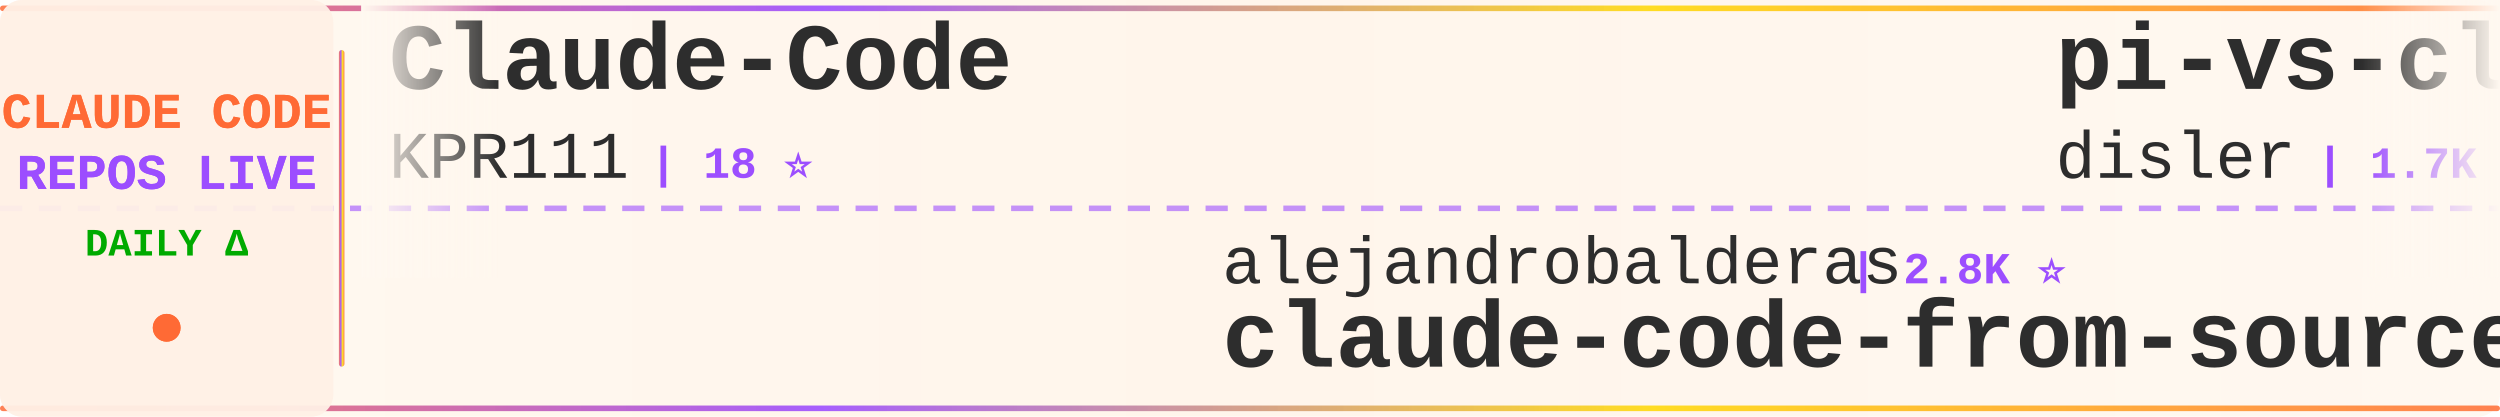
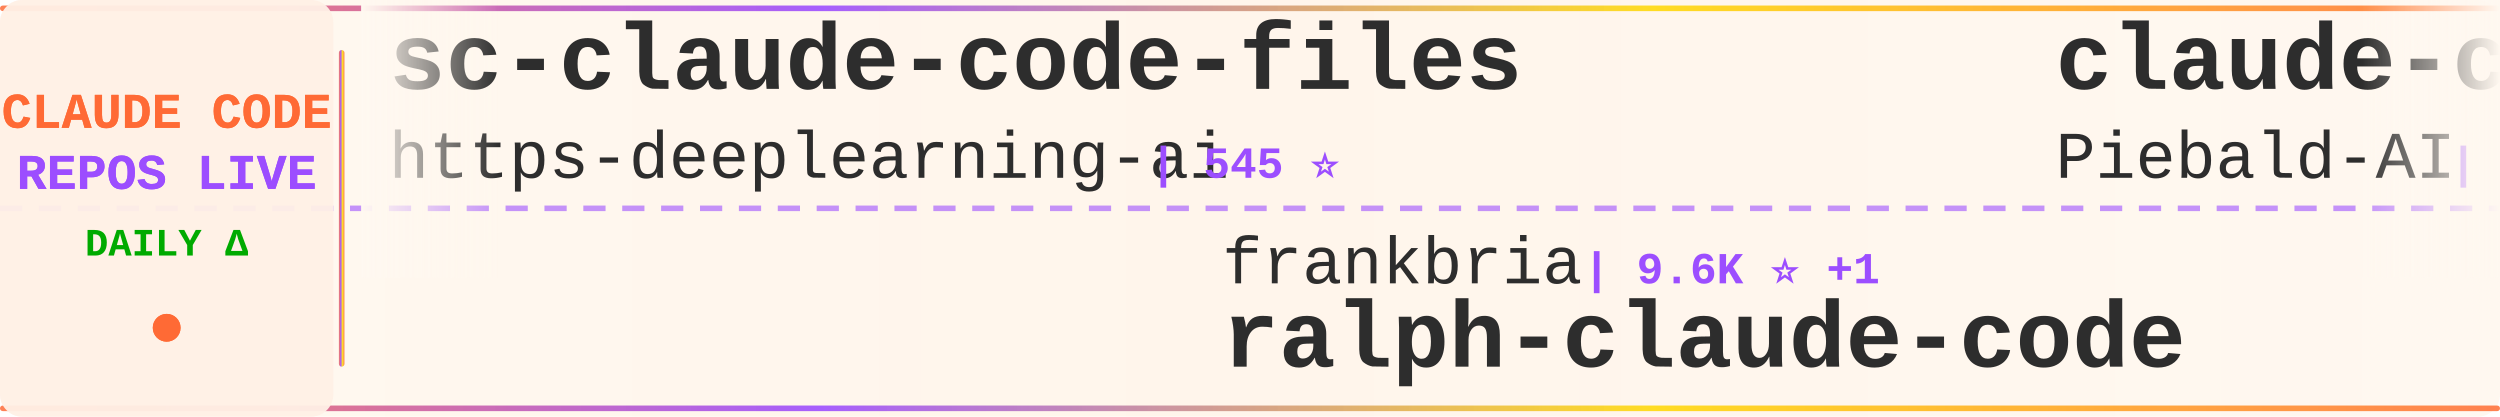
<svg xmlns="http://www.w3.org/2000/svg" width="900" height="150">
  <defs>
    <linearGradient id="tickerBg" x1="0%" y1="0%" x2="100%" y2="0%">
      <stop offset="0%" style="stop-color:#fff8f0;stop-opacity:0.98" />
      <stop offset="50%" style="stop-color:#fff5eb;stop-opacity:1" />
      <stop offset="100%" style="stop-color:#fff8f0;stop-opacity:0.98" />
    </linearGradient>
    <linearGradient id="borderGrad" x1="0%" y1="0%" x2="100%" y2="0%">
      <stop offset="0%" style="stop-color:#FF6B35;stop-opacity:0.85">
        <animate attributeName="stop-opacity" values="0.85;1;0.85" dur="2s" repeatCount="indefinite" />
      </stop>
      <stop offset="33%" style="stop-color:#9C4EFF;stop-opacity:0.9">
        <animate attributeName="stop-opacity" values="0.9;1;0.9" dur="2.2s" repeatCount="indefinite" />
      </stop>
      <stop offset="66%" style="stop-color:#FFD700;stop-opacity:0.85">
        <animate attributeName="stop-opacity" values="0.85;1;0.85" dur="1.8s" repeatCount="indefinite" />
      </stop>
      <stop offset="100%" style="stop-color:#FF6B35;stop-opacity:0.85">
        <animate attributeName="stop-opacity" values="0.85;1;0.85" dur="2s" repeatCount="indefinite" />
      </stop>
    </linearGradient>
    <filter id="textGlow">
      <feGaussianBlur stdDeviation="0.15" result="coloredBlur" />
      <feMerge>
        <feMergeNode in="coloredBlur" />
        <feMergeNode in="SourceGraphic" />
      </feMerge>
    </filter>
    <filter id="metricGlow">
      <feGaussianBlur stdDeviation="0.2" result="coloredBlur" />
      <feMerge>
        <feMergeNode in="coloredBlur" />
        <feMergeNode in="SourceGraphic" />
      </feMerge>
    </filter>
    <linearGradient id="leftFade" x1="0%" y1="0%" x2="100%" y2="0%">
      <stop offset="0%" style="stop-color:#fff8f0;stop-opacity:1" />
      <stop offset="100%" style="stop-color:#fff8f0;stop-opacity:0" />
    </linearGradient>
    <linearGradient id="rightFade" x1="0%" y1="0%" x2="100%" y2="0%">
      <stop offset="0%" style="stop-color:#fff8f0;stop-opacity:0" />
      <stop offset="100%" style="stop-color:#fff8f0;stop-opacity:1" />
    </linearGradient>
  </defs>
  <rect width="900" height="150" fill="url(#tickerBg)" rx="8" />
  <rect x="0" y="2" width="900" height="2" fill="url(#borderGrad)" rx="1" />
  <rect x="0" y="146" width="900" height="2" fill="url(#borderGrad)" rx="1" />
  <line x1="0" y1="75" x2="900" y2="75" stroke="#9C4EFF" stroke-width="2" stroke-dasharray="8 6" opacity="0.6" />
  <rect x="0" y="0" width="120" height="150" fill="#fff0e6" opacity="0.95" rx="8" />
  <text x="60" y="46" font-family="'Courier New', monospace" font-size="18" font-weight="bold" fill="#FF6B35" text-anchor="middle" filter="url(#textGlow)">
    CLAUDE CODE
  </text>
  <text x="60" y="68" font-family="'Courier New', monospace" font-size="18" font-weight="bold" fill="#9C4EFF" text-anchor="middle" filter="url(#textGlow)">
    REPOS LIVE
  </text>
  <text x="60" y="92" font-family="'Courier New', monospace" font-size="14" font-weight="bold" fill="#00aa00" text-anchor="middle">
    DAILY Δ
  </text>
  <circle cx="60" cy="118" r="5" fill="#FF6B35" filter="url(#metricGlow)">
    <animate attributeName="r" values="4;6;4" dur="1.5s" repeatCount="indefinite" />
    <animate attributeName="opacity" values="0.6;1;0.6" dur="1.5s" repeatCount="indefinite" />
  </circle>
  <rect x="122" y="18" width="2" height="114" fill="url(#borderGrad)" rx="1" />
  <clipPath id="tickerClip">
    <rect x="130" y="0" width="770" height="150" />
  </clipPath>
  <g clip-path="url(#tickerClip)">
    <g id="tickerItems">
      <animateTransform attributeName="transform" attributeType="XML" type="translate" from="0 0" to="-3000 0" dur="54s" repeatCount="indefinite" />
      <g transform="translate(0, 0)">
-         <text x="140" y="32" font-family="'Courier New', monospace" font-size="34" font-weight="bold" fill="#2d2d2d">Claude-Code</text>
-         <text x="140" y="64" font-family="'Courier New', monospace" font-size="24" font-weight="normal" fill="#2d2d2d" opacity="1.0">KPR111</text>
-         <text x="234" y="64" font-family="'Courier New', monospace" font-size="16" font-weight="bold" fill="#9C4EFF"> | 18 ⭐</text>
+         <text x="140" y="32" font-family="'Courier New', monospace" font-size="34" font-weight="bold" fill="#2d2d2d">sc-claude-code-files</text>
+         <text x="140" y="64" font-family="'Courier New', monospace" font-size="24" font-weight="normal" fill="#2d2d2d" opacity="1.0">https-deeplearning-ai</text>
+         <text x="414" y="64" font-family="'Courier New', monospace" font-size="16" font-weight="bold" fill="#9C4EFF"> | 545 ⭐</text>
      </g>
      <g transform="translate(300, 0)">
-         <text x="140" y="102" font-family="'Courier New', monospace" font-size="24" font-weight="normal" fill="#2d2d2d" opacity="1.0">alejandrobalderas</text>
-         <text x="366" y="102" font-family="'Courier New', monospace" font-size="16" font-weight="bold" fill="#9C4EFF"> | 2.8K ⭐</text>
-         <text x="140" y="132" font-family="'Courier New', monospace" font-size="34" font-weight="bold" fill="#2d2d2d">claude-code-from-source</text>
+         <text x="140" y="102" font-family="'Courier New', monospace" font-size="24" font-weight="normal" fill="#2d2d2d" opacity="1.0">frankbria</text>
+         <text x="270" y="102" font-family="'Courier New', monospace" font-size="16" font-weight="bold" fill="#9C4EFF"> | 9.6K ⭐ +1</text>
+         <text x="140" y="132" font-family="'Courier New', monospace" font-size="34" font-weight="bold" fill="#2d2d2d">ralph-claude-code</text>
      </g>
      <g transform="translate(600, 0)">
-         <text x="140" y="32" font-family="'Courier New', monospace" font-size="34" font-weight="bold" fill="#2d2d2d">pi-vs-claude-code</text>
-         <text x="140" y="64" font-family="'Courier New', monospace" font-size="24" font-weight="normal" fill="#2d2d2d" opacity="1.0">disler</text>
-         <text x="234" y="64" font-family="'Courier New', monospace" font-size="16" font-weight="bold" fill="#9C4EFF"> | 1.7K ⭐ +1</text>
+         <text x="140" y="32" font-family="'Courier New', monospace" font-size="34" font-weight="bold" fill="#2d2d2d">claude-code-system-promp...</text>
+         <text x="140" y="64" font-family="'Courier New', monospace" font-size="24" font-weight="normal" fill="#2d2d2d" opacity="1.0">Piebald-AI</text>
+         <text x="282" y="64" font-family="'Courier New', monospace" font-size="16" font-weight="bold" fill="#9C4EFF"> | 12.6K ⭐ +2</text>
      </g>
      <g transform="translate(900, 0)">
-         <text x="140" y="102" font-family="'Courier New', monospace" font-size="24" font-weight="normal" fill="#2d2d2d" opacity="1.0">ChinaSiro</text>
-         <text x="270" y="102" font-family="'Courier New', monospace" font-size="16" font-weight="bold" fill="#9C4EFF"> | 9.7K ⭐</text>
-         <text x="140" y="132" font-family="'Courier New', monospace" font-size="34" font-weight="bold" fill="#2d2d2d">claude-code-sourcemap</text>
+         <text x="140" y="102" font-family="'Courier New', monospace" font-size="24" font-weight="normal" fill="#2d2d2d" opacity="1.0">ponponon</text>
+         <text x="258" y="102" font-family="'Courier New', monospace" font-size="16" font-weight="bold" fill="#9C4EFF"> | 2.3K ⭐</text>
+         <text x="140" y="132" font-family="'Courier New', monospace" font-size="34" font-weight="bold" fill="#2d2d2d">claude_code_src</text>
      </g>
      <g transform="translate(1200, 0)">
-         <text x="140" y="32" font-family="'Courier New', monospace" font-size="34" font-weight="bold" fill="#2d2d2d">Claude-Code-Game-Studios</text>
-         <text x="140" y="64" font-family="'Courier New', monospace" font-size="24" font-weight="normal" fill="#2d2d2d" opacity="1.0">Donchitos</text>
-         <text x="270" y="64" font-family="'Courier New', monospace" font-size="16" font-weight="bold" fill="#9C4EFF"> | 24.8K ⭐ +5</text>
+         <text x="140" y="32" font-family="'Courier New', monospace" font-size="34" font-weight="bold" fill="#2d2d2d">claude-code-proxy</text>
+         <text x="140" y="64" font-family="'Courier New', monospace" font-size="24" font-weight="normal" fill="#2d2d2d" opacity="1.0">1rgs</text>
+         <text x="210" y="64" font-family="'Courier New', monospace" font-size="16" font-weight="bold" fill="#9C4EFF"> | 3.7K ⭐</text>
      </g>
      <g transform="translate(1500, 0)">
-         <text x="140" y="102" font-family="'Courier New', monospace" font-size="24" font-weight="normal" fill="#2d2d2d" opacity="1.0">Piebald-AI</text>
-         <text x="282" y="102" font-family="'Courier New', monospace" font-size="16" font-weight="bold" fill="#9C4EFF"> | 12.6K ⭐ +4</text>
-         <text x="140" y="132" font-family="'Courier New', monospace" font-size="34" font-weight="bold" fill="#2d2d2d">claude-code-system-promp...</text>
+         <text x="140" y="102" font-family="'Courier New', monospace" font-size="24" font-weight="normal" fill="#2d2d2d" opacity="1.0">ghuntley</text>
+         <text x="258" y="102" font-family="'Courier New', monospace" font-size="16" font-weight="bold" fill="#9C4EFF"> | 990 ⭐</text>
+         <text x="140" y="132" font-family="'Courier New', monospace" font-size="34" font-weight="bold" fill="#2d2d2d">claude-code-source-code-...</text>
      </g>
      <g transform="translate(1800, 0)">
-         <text x="140" y="32" font-family="'Courier New', monospace" font-size="34" font-weight="bold" fill="#2d2d2d">claude-code-best-practic...</text>
-         <text x="140" y="64" font-family="'Courier New', monospace" font-size="24" font-weight="normal" fill="#2d2d2d" opacity="1.0">shanraisshan</text>
-         <text x="306" y="64" font-family="'Courier New', monospace" font-size="16" font-weight="bold" fill="#9C4EFF"> | 65.5K ⭐ +9</text>
+         <text x="140" y="32" font-family="'Courier New', monospace" font-size="34" font-weight="bold" fill="#2d2d2d">edmunds-claude-code</text>
+         <text x="140" y="64" font-family="'Courier New', monospace" font-size="24" font-weight="normal" fill="#2d2d2d" opacity="1.0">edmund-io</text>
+         <text x="270" y="64" font-family="'Courier New', monospace" font-size="16" font-weight="bold" fill="#9C4EFF"> | 1.5K ⭐</text>
      </g>
      <g transform="translate(2100, 0)">
-         <text x="140" y="102" font-family="'Courier New', monospace" font-size="24" font-weight="normal" fill="#2d2d2d" opacity="1.0">huangjia2019</text>
-         <text x="306" y="102" font-family="'Courier New', monospace" font-size="16" font-weight="bold" fill="#9C4EFF"> | 1.1K ⭐</text>
-         <text x="140" y="132" font-family="'Courier New', monospace" font-size="34" font-weight="bold" fill="#2d2d2d">claude-code-engineering</text>
+         <text x="140" y="102" font-family="'Courier New', monospace" font-size="24" font-weight="normal" fill="#2d2d2d" opacity="1.0">disler</text>
+         <text x="234" y="102" font-family="'Courier New', monospace" font-size="16" font-weight="bold" fill="#9C4EFF"> | 1.7K ⭐ -1</text>
+         <text x="140" y="132" font-family="'Courier New', monospace" font-size="34" font-weight="bold" fill="#2d2d2d">pi-vs-claude-code</text>
      </g>
      <g transform="translate(2400, 0)">
-         <text x="140" y="32" font-family="'Courier New', monospace" font-size="34" font-weight="bold" fill="#2d2d2d">claude-code-hub</text>
-         <text x="140" y="64" font-family="'Courier New', monospace" font-size="24" font-weight="normal" fill="#2d2d2d" opacity="1.0">ding113</text>
-         <text x="246" y="64" font-family="'Courier New', monospace" font-size="16" font-weight="bold" fill="#9C4EFF"> | 3.3K ⭐</text>
+         <text x="140" y="32" font-family="'Courier New', monospace" font-size="34" font-weight="bold" fill="#2d2d2d">awesome-claude-code-tool...</text>
+         <text x="140" y="64" font-family="'Courier New', monospace" font-size="24" font-weight="normal" fill="#2d2d2d" opacity="1.0">rohitg00</text>
+         <text x="258" y="64" font-family="'Courier New', monospace" font-size="16" font-weight="bold" fill="#9C4EFF"> | 2.6K ⭐</text>
      </g>
      <g transform="translate(2700, 0)">
-         <text x="140" y="102" font-family="'Courier New', monospace" font-size="24" font-weight="normal" fill="#2d2d2d" opacity="1.0">rohitg00</text>
-         <text x="258" y="102" font-family="'Courier New', monospace" font-size="16" font-weight="bold" fill="#9C4EFF"> | 2.6K ⭐ +1</text>
-         <text x="140" y="132" font-family="'Courier New', monospace" font-size="34" font-weight="bold" fill="#2d2d2d">awesome-claude-code-tool...</text>
+         <text x="140" y="102" font-family="'Courier New', monospace" font-size="24" font-weight="normal" fill="#2d2d2d" opacity="1.0">AICoderTudou</text>
+         <text x="306" y="102" font-family="'Courier New', monospace" font-size="16" font-weight="bold" fill="#9C4EFF"> | 495 ⭐</text>
+         <text x="140" y="132" font-family="'Courier New', monospace" font-size="34" font-weight="bold" fill="#2d2d2d">claude-code-tudou</text>
      </g>
      <g transform="translate(3000, 0)">
-         <text x="140" y="32" font-family="'Courier New', monospace" font-size="34" font-weight="bold" fill="#2d2d2d">Claude-Code</text>
-         <text x="140" y="64" font-family="'Courier New', monospace" font-size="24" font-weight="normal" fill="#2d2d2d" opacity="1.0">KPR111</text>
-         <text x="234" y="64" font-family="'Courier New', monospace" font-size="16" font-weight="bold" fill="#9C4EFF"> | 18 ⭐</text>
+         <text x="140" y="32" font-family="'Courier New', monospace" font-size="34" font-weight="bold" fill="#2d2d2d">sc-claude-code-files</text>
+         <text x="140" y="64" font-family="'Courier New', monospace" font-size="24" font-weight="normal" fill="#2d2d2d" opacity="1.0">https-deeplearning-ai</text>
+         <text x="414" y="64" font-family="'Courier New', monospace" font-size="16" font-weight="bold" fill="#9C4EFF"> | 545 ⭐</text>
      </g>
      <g transform="translate(3300, 0)">
-         <text x="140" y="102" font-family="'Courier New', monospace" font-size="24" font-weight="normal" fill="#2d2d2d" opacity="1.0">alejandrobalderas</text>
-         <text x="366" y="102" font-family="'Courier New', monospace" font-size="16" font-weight="bold" fill="#9C4EFF"> | 2.8K ⭐</text>
-         <text x="140" y="132" font-family="'Courier New', monospace" font-size="34" font-weight="bold" fill="#2d2d2d">claude-code-from-source</text>
+         <text x="140" y="102" font-family="'Courier New', monospace" font-size="24" font-weight="normal" fill="#2d2d2d" opacity="1.0">frankbria</text>
+         <text x="270" y="102" font-family="'Courier New', monospace" font-size="16" font-weight="bold" fill="#9C4EFF"> | 9.6K ⭐ +1</text>
+         <text x="140" y="132" font-family="'Courier New', monospace" font-size="34" font-weight="bold" fill="#2d2d2d">ralph-claude-code</text>
      </g>
      <g transform="translate(3600, 0)">
-         <text x="140" y="32" font-family="'Courier New', monospace" font-size="34" font-weight="bold" fill="#2d2d2d">pi-vs-claude-code</text>
-         <text x="140" y="64" font-family="'Courier New', monospace" font-size="24" font-weight="normal" fill="#2d2d2d" opacity="1.0">disler</text>
-         <text x="234" y="64" font-family="'Courier New', monospace" font-size="16" font-weight="bold" fill="#9C4EFF"> | 1.7K ⭐ +1</text>
+         <text x="140" y="32" font-family="'Courier New', monospace" font-size="34" font-weight="bold" fill="#2d2d2d">claude-code-system-promp...</text>
+         <text x="140" y="64" font-family="'Courier New', monospace" font-size="24" font-weight="normal" fill="#2d2d2d" opacity="1.0">Piebald-AI</text>
+         <text x="282" y="64" font-family="'Courier New', monospace" font-size="16" font-weight="bold" fill="#9C4EFF"> | 12.6K ⭐ +2</text>
      </g>
      <g transform="translate(3900, 0)">
-         <text x="140" y="102" font-family="'Courier New', monospace" font-size="24" font-weight="normal" fill="#2d2d2d" opacity="1.0">ChinaSiro</text>
-         <text x="270" y="102" font-family="'Courier New', monospace" font-size="16" font-weight="bold" fill="#9C4EFF"> | 9.7K ⭐</text>
-         <text x="140" y="132" font-family="'Courier New', monospace" font-size="34" font-weight="bold" fill="#2d2d2d">claude-code-sourcemap</text>
+         <text x="140" y="102" font-family="'Courier New', monospace" font-size="24" font-weight="normal" fill="#2d2d2d" opacity="1.0">ponponon</text>
+         <text x="258" y="102" font-family="'Courier New', monospace" font-size="16" font-weight="bold" fill="#9C4EFF"> | 2.3K ⭐</text>
+         <text x="140" y="132" font-family="'Courier New', monospace" font-size="34" font-weight="bold" fill="#2d2d2d">claude_code_src</text>
      </g>
    </g>
  </g>
  <rect x="130" y="0" width="50" height="100" fill="url(#leftFade)" />
  <rect x="850" y="0" width="50" height="100" fill="url(#rightFade)" />
</svg>
